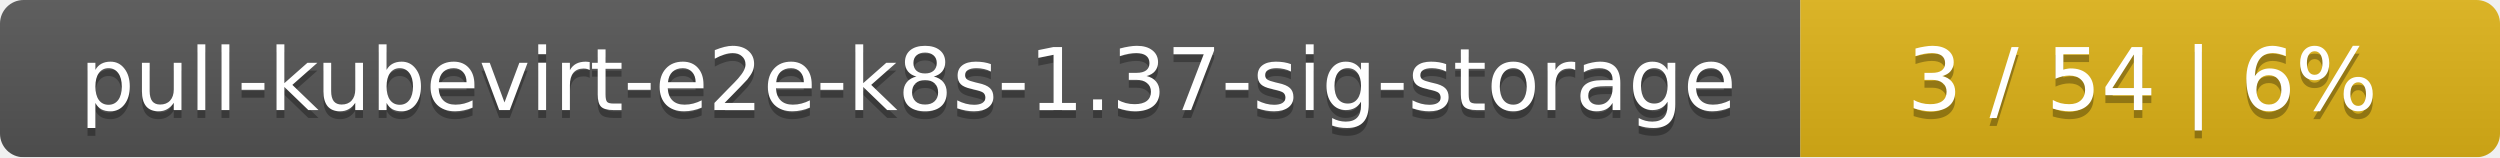
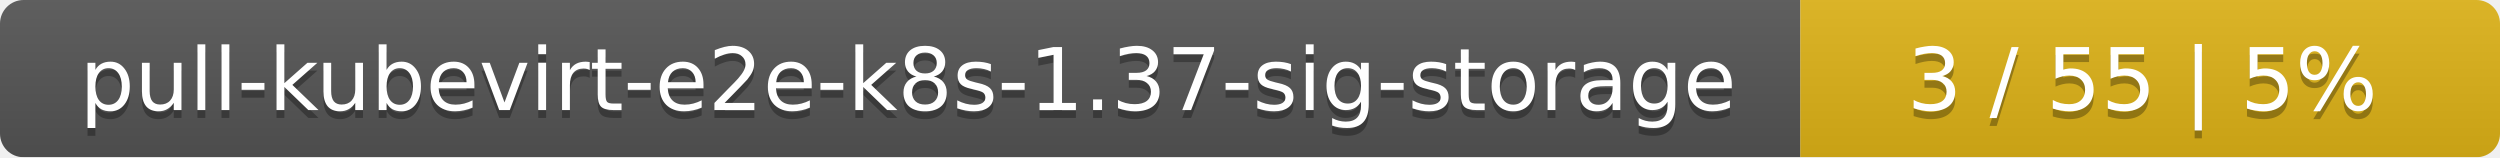
<svg xmlns="http://www.w3.org/2000/svg" width="318" height="20">
  <linearGradient id="smooth" x2="0" y2="100%">
    <stop offset="0" stop-color="#bbb" stop-opacity=".1" />
    <stop offset="1" stop-opacity=".1" />
  </linearGradient>
  <mask id="round">
    <rect width="318" height="20" rx="3" fill="#fff" />
  </mask>
  <g mask="url(#round)">
    <rect width="229" height="20" fill="#555" />
    <rect x="229" width="89" height="20" fill="#dfb317" />
    <rect width="318" height="20" fill="url(#smooth)" />
  </g>
  <g fill="#fff" text-anchor="middle" font-family="DejaVu Sans,Verdana,Geneva,sans-serif" font-size="11">
    <text x="115.5" y="15" fill="#010101" fill-opacity=".3">pull-kubevirt-e2e-k8s-1.37-sig-storage</text>
    <text x="115.5" y="14">pull-kubevirt-e2e-k8s-1.37-sig-storage</text>
-     <text x="272.5" y="15" fill="#010101" fill-opacity=".3">3 / 54    |    6%</text>
-     <text x="272.5" y="14">3 / 54    |    6%</text>
+     <text x="272.5" y="15" fill="#010101" fill-opacity=".3">3 / 55    |    5%</text>
+     <text x="272.5" y="14">3 / 55    |    5%</text>
  </g>
</svg>
